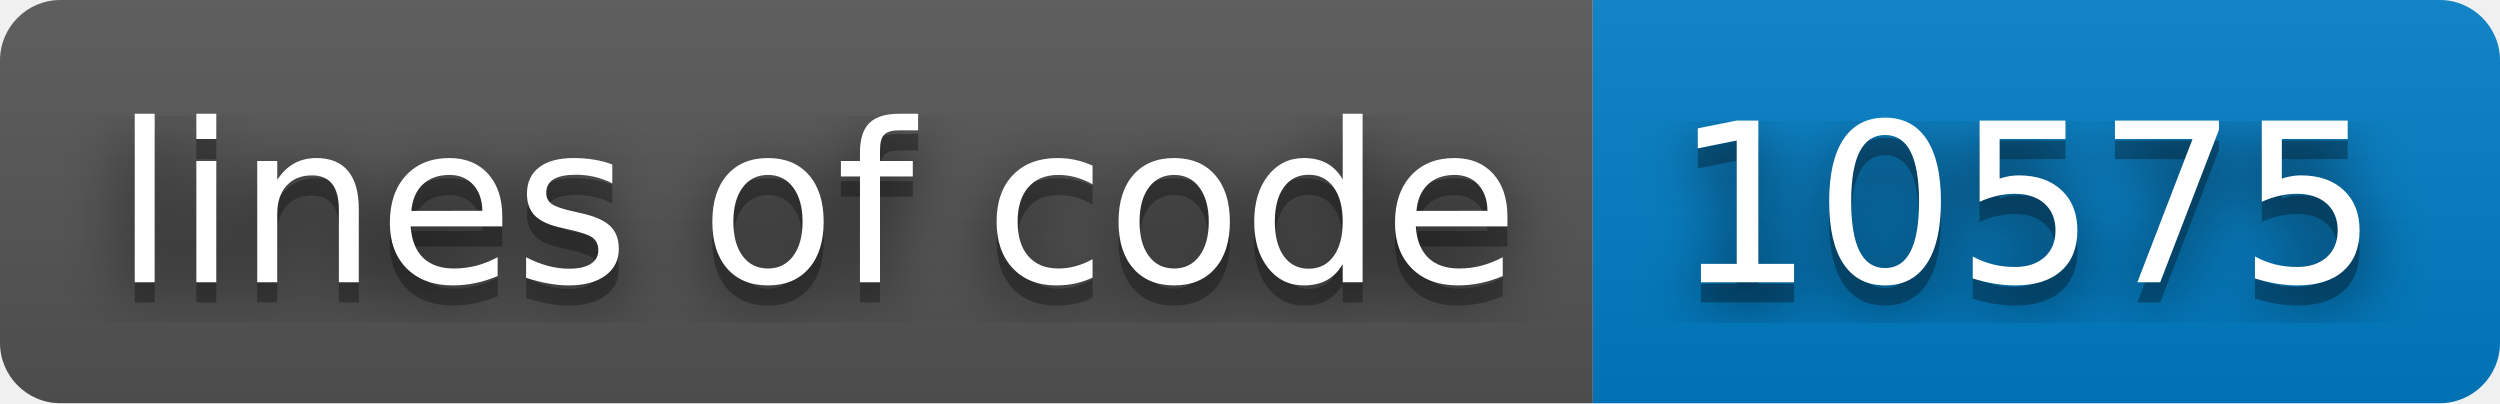
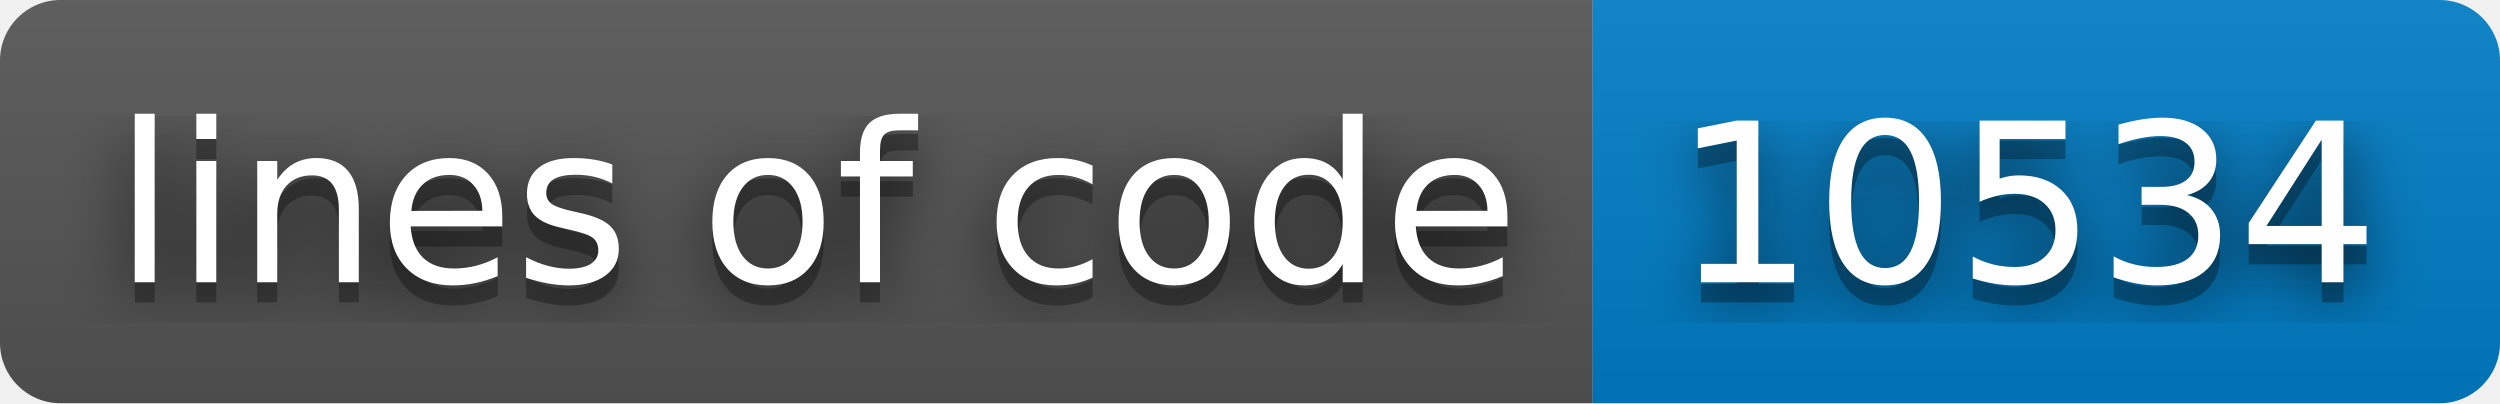
- <svg xmlns="http://www.w3.org/2000/svg" width="124" height="20" role="img" aria-label="lines of code: 10575">
+ <svg xmlns="http://www.w3.org/2000/svg" width="124" height="20" role="img" aria-label="lines of code: 10534">
  <filter id="blur">
    <feGaussianBlur stdDeviation="16" />
  </filter>
  <linearGradient id="s" x2="0" y2="100%">
    <stop offset="0" stop-color="#bbb" stop-opacity=".1" />
    <stop offset="1" stop-opacity=".1" />
  </linearGradient>
  <clipPath id="r">
    <rect width="124" height="20" rx="3" />
  </clipPath>
  <g clip-path="url(#r)">
    <rect width="79" height="20" fill="#555" />
    <rect x="79" width="45" height="20" fill="#007ec6" />
    <rect width="124" height="20" fill="url(#s)" />
  </g>
  <g fill="#fff" text-anchor="middle" font-family="Verdana,Geneva,DejaVu Sans,sans-serif" text-rendering="geometricPrecision" font-size="110">
    <g transform="scale(.1)">
      <g aria-hidden="true" fill="#010101">
        <text x="405" y="150" fill-opacity=".8" filter="url(#blur)" textLength="690">lines of code</text>
        <text x="405" y="150" fill-opacity=".3" textLength="690">lines of code</text>
      </g>
      <text x="405" y="140" textLength="690">lines of code</text>
    </g>
    <g transform="scale(.1)">
      <g aria-hidden="true" fill="#010101">
-         <text x="1005" y="150" fill-opacity=".8" filter="url(#blur)" textLength="350">10575</text>
-         <text x="1005" y="150" fill-opacity=".3" textLength="350">10575</text>
+         <text x="1005" y="150" fill-opacity=".8" filter="url(#blur)" textLength="350">10534</text>
+         <text x="1005" y="150" fill-opacity=".3" textLength="350">10534</text>
      </g>
-       <text x="1005" y="140" textLength="350">10575</text>
+       <text x="1005" y="140" textLength="350">10534</text>
    </g>
  </g>
</svg>
